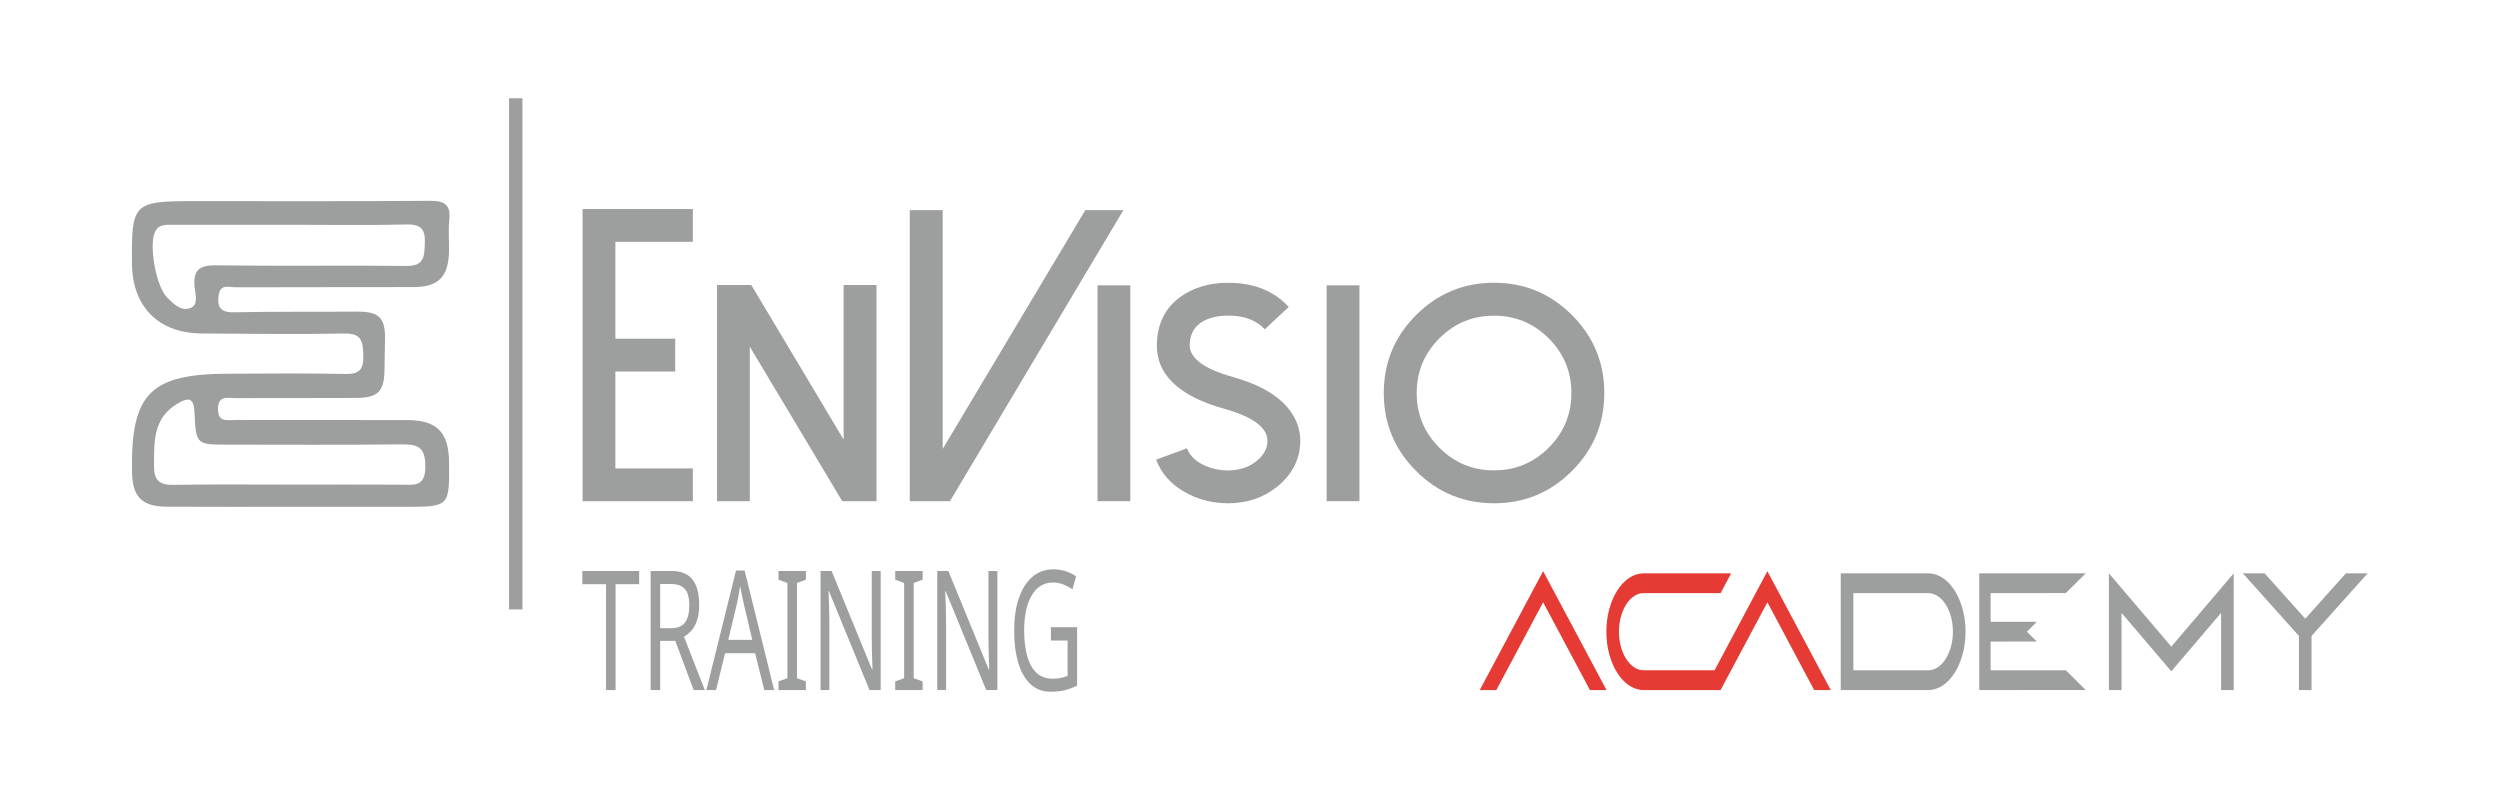
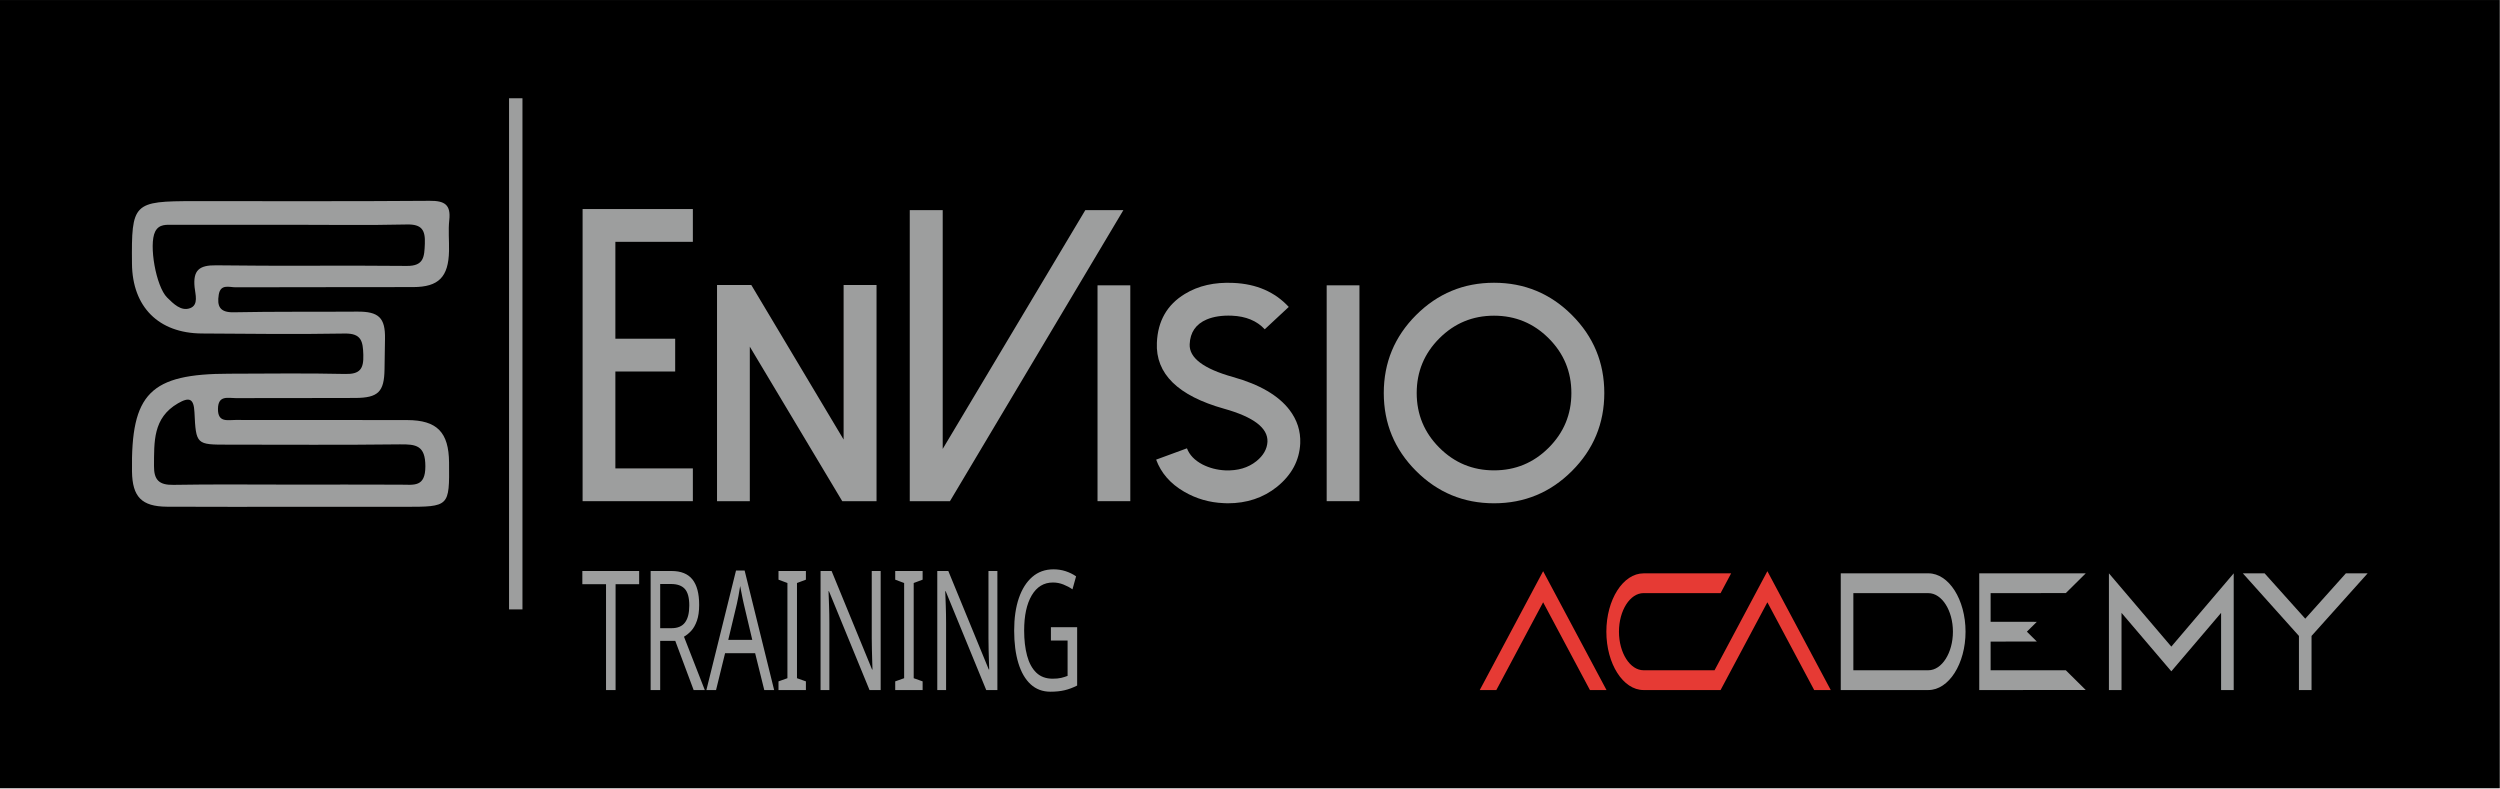
<svg xmlns="http://www.w3.org/2000/svg" xml:space="preserve" width="547.79mm" height="172.72mm" version="1.1" style="shape-rendering:geometricPrecision; text-rendering:geometricPrecision; image-rendering:optimizeQuality; fill-rule:evenodd; clip-rule:evenodd" viewBox="0 0 54779 17271.98">
  <defs>
-     <font id="FontID0" horiz-adv-x="1216" font-variant="normal" style="fill-rule:nonzero" font-weight="400">
+     <font id="FontID0" horiz-adv-x="1216" font-variant="normal" style="fill-rule:nonzero" font-style="normal" font-weight="400">
      <font-face font-family="BEASIGNE">
        <font-face-src>
          <font-face-name name="BEASIGNE" />
        </font-face-src>
      </font-face>
      <missing-glyph>
        <path d="M0 0z" />
      </missing-glyph>
      <glyph unicode="A" horiz-adv-x="1216" d="M168 0c146.833,175.5 293.668,350.832 440.668,526.332 147,-175.5 293.832,-350.832 440.665,-526.332l156 0c-198.999,237.667 -397.833,475.168 -596.665,712.833 -198.834,-237.665 -397.833,-475.165 -596.668,-712.833l156 0z" />
      <glyph unicode="G" horiz-adv-x="1287" d="M1122.67 581.167l99.334 118.834 -824.998 0c-192.501,0 -350,-157.5 -350,-350 0,-192.501 157.5,-350 350,-350l824.998 0c0,136.5 0,272.833 0,409.332 -215.666,0 -431.167,0 -646.666,0l-99.501 -118.667c209.168,0 418.332,0 627.333,0l0 -171.999 -706.165 0c-127.002,0 -231.334,104.332 -231.334,231.334 0,126.999 104.332,231.167 231.334,231.167l725.665 0z" />
      <glyph unicode="I" horiz-adv-x="283" d="M200.666 0l0 700.001 -118.667 0 0 -700.001 118.667 0z" />
      <glyph unicode="N" horiz-adv-x="1338" d="M200.833 0l0 511.168 1056.17 -507.5 0 696.333 -118.834 0 0 -507.667 -1056.17 507.667 0 -700.001 118.834 0z" />
      <glyph unicode="R" horiz-adv-x="1287" d="M200.833 581.167l778.167 0c62.168,0 113.499,-51.167 113.499,-113.499 0,-62.168 -51.331,-113.669 -113.499,-113.669 -259.5,0.167 -518.832,0.167 -778.167,0.167l0 227zm1056.17 -581.167l-285.5 235.333 7.333 0c127.667,0 232.333,104.502 232.333,232.335 0,127.166 -103.998,232.333 -232.333,232.333l-896.834 0 0 -700.001 118.834 0 0 235.5 584.167 0 285.333 -235.5 186.668 0 0 0z" />
      <glyph unicode="T" horiz-adv-x="1134" d="M510.5 581.167l0 -581.167 118.667 0 0 581.167 397.165 0 99.334 118.834 -1012.17 0 -99.498 -118.834 496.499 0z" />
    </font>
    <style type="text/css">
   
-     @font-face { font-family:"BEASIGNE";font-variant:normal;font-weight:normal;src:url("#FontID0") format(svg)}
-     .fil0 {fill:none}
+     @font-face { font-family:"BEASIGNE";font-variant:normal;font-style:normal;font-weight:normal;src:url("#FontID0") format(svg)}
    .fil3 {fill:#9D9E9E}
+     .fil0 {fill:black}
    .fil1 {fill:#9D9E9E;fill-rule:nonzero}
    .fil2 {fill:#E63A34;fill-rule:nonzero}
    .fnt0 {font-weight:normal;font-size:3653.34px;font-family:'BEASIGNE'}
   
  </style>
  </defs>
  <g id="Camada_x0020_1">
    <rect class="fil0" x="-5.17" y="0.52" width="54779.34" height="17272" />
-     <g id="_2120393842080">
+     <g id="_2117915017648">
      <path class="fil1" d="M6377.45 10618.38c802.58,0 1605.4,-2.68 2408.22,1.4 283.68,1.46 534.78,58.92 534.78,-401.29 0,-458.75 -202.51,-486.37 -561.99,-481.82 -1253.11,15.89 -2506.67,6.19 -3760.19,6.37 -696.12,0.23 -703.95,0.64 -737.53,-710.73 -14.19,-298.05 -108.96,-340.91 -361.35,-194.63 -551.65,320.12 -520.94,844.63 -525.08,1371.76 -2.69,309.03 114.1,420.45 425.81,414.72 858.82,-15.7 1718.11,-5.6 2577.33,-5.78zm2.86 -5693.17c-858,0 -1716,-0.82 -2574,0.81 -152.23,0.41 -319.71,-23.88 -406.89,149.96 -143.77,287.01 20.03,1202.71 261.84,1442.65 140.09,138.69 308.38,308.62 506.58,232.83 188.09,-71.71 111.24,-303.48 96,-457.53 -36.44,-370.23 98.28,-485.97 473.18,-480.42 1391.55,19.97 2783.75,-1.46 4175.72,13.37 380.32,4.15 384.64,-206.19 396.15,-485.14 12.79,-299.74 -65.05,-431.13 -395.92,-423.13 -843.81,19.97 -1688.44,6.6 -2532.66,6.6zm154.93 6179.55c-958.91,-0.41 -1917.7,3.91 -2876.43,-2.05 -555.17,-3.5 -758.32,-215.48 -766.56,-770.46 -25.51,-1714.84 398.43,-2141.65 2131.78,-2143.69 846.03,-1.28 1692.52,-14.25 2537.97,5.72 328.18,7.83 408.06,-113.46 399.01,-418.98 -8.87,-293.96 -38.95,-473.59 -409.52,-467.05 -1042.82,18.57 -2086.64,6.02 -3130.04,-0.99 -947.41,-6.42 -1520.55,-583.02 -1529.6,-1527.73 -12.56,-1335.33 22.89,-1371.82 1364.16,-1372.41 1720.15,-0.81 3440.06,6.78 5160.21,-7 324.68,-2.51 465.99,82.8 428.09,423.71 -24.7,222.95 -0.64,450.75 -5.54,676.33 -12.38,568.36 -225.41,788.4 -784.25,790.27 -1297.02,4.32 -2594.03,-0.82 -3891.05,4.73 -136.99,0.58 -331.85,-79.71 -370.22,161.28 -40.59,252.97 21.84,392.48 327.36,386.29 902.09,-18.34 1804.82,-7.83 2707.14,-14.66 470.32,-3.5 615.96,132.5 608.31,592.89 -3.68,225.58 -6.6,450.92 -10.52,676.5 -8.23,486.61 -137.17,619.28 -637.55,622.38 -874.12,5.37 -1748.59,-0.23 -2622.88,3.5 -169.93,0.59 -385.64,-69.02 -389.15,235.45 -3.67,303.83 209.12,242.87 381.97,243.28 1254.97,2.27 2509.94,-1.23 3764.73,2.51 654.44,1.81 910.97,266.98 916.92,929.06 8.65,971.29 8.65,971.29 -977.71,971.52 -775.6,0 -1551.21,0 -2326.63,-0.4z" />
      <polygon class="fil1" points="11447.96,13353.03 11154,13353.03 11154,2153.13 11447.96,2153.13 " />
      <polygon class="fil1" points="15181.57,4580.44 15181.57,5298.76 13483.85,5298.76 13483.85,7421.89 14794.3,7421.89 14794.3,8140.21 13483.85,8140.21 13483.85,10263.52 15181.57,10263.52 15181.57,10981.66 12765.53,10981.66 12765.53,4580.44 " />
      <polygon class="fil1" points="19206.28,6245.29 19206.28,10981.54 18454.97,10981.54 16429.54,7595.85 16429.54,10981.54 15711.22,10981.54 15711.22,6245.29 16462.53,6245.29 18484.87,9631.21 18484.87,6245.29 " />
      <polygon class="fil1" points="20656.18,4604.5 20656.18,9836.41 23780.67,4604.5 24614.78,4604.5 20815.01,10981.6 19934.35,10981.6 19934.35,4604.5 " />
      <polygon class="fil1" points="24766.79,10981.48 24048.47,10981.48 24048.47,6252 24766.79,6252 " />
      <path class="fil1" d="M26812.19 11024.64c-313.35,-13.2 -602.34,-97 -867.05,-251.51 -300.15,-174.31 -504.12,-408.12 -612.45,-701.68l675.29 -248.23c55.18,145.63 168.7,263.71 340.73,354.16 152.41,77.2 318.02,120.3 496.65,129.11 275.86,10.92 504.07,-56.41 685.15,-201.87 152.24,-123.56 232.82,-264.94 241.47,-423.71 13.37,-302.26 -303.02,-543.9 -949.68,-724.98 -1012.93,-284.5 -1504.03,-766.73 -1473.14,-1446.16 19.97,-476.67 223.89,-832.83 612.45,-1068.92 295.83,-181.08 650.76,-261.67 1065.89,-241.87 503.01,22.07 906.81,197.55 1211.29,526.14l-526.14 490.11c-172.21,-185.4 -411.81,-284.74 -718.32,-297.93 -216.36,-8.82 -400.48,18.74 -552.95,82.63 -238.13,101.55 -362.75,282.45 -373.67,542.84 -13.6,297.87 303.02,537.47 949.68,718.32 582.55,163.15 995.17,403.8 1238.1,721.41 167.48,220.68 245.72,464.59 234.8,731.58 -17.51,375.13 -187.68,692.74 -509.61,953.18 -300.15,240.59 -659.86,360.71 -1079.08,360.71 -30.89,0 -60.79,-1.23 -89.41,-3.33z" />
      <polygon class="fil1" points="29787.78,10981.48 29069.63,10981.48 29069.63,6252 29787.78,6252 " />
      <path class="fil1" d="M31538.46 7413.71c-330.63,330.87 -496.3,730.29 -496.3,1198.16 0,467.8 165.67,867.05 496.3,1197.91 331.05,331.22 730.29,496.66 1198.1,496.66 467.86,0 867.11,-165.44 1198.32,-496.66 330.87,-330.86 496.48,-730.11 496.48,-1197.91 0,-467.87 -165.61,-867.29 -496.48,-1198.16 -331.21,-331.04 -730.46,-496.47 -1198.32,-496.47 -467.81,0 -867.05,165.43 -1198.1,496.47zm-509.9 2905.92c-472.13,-472.18 -707.81,-1041.59 -707.81,-1707.76 0,-666.47 235.68,-1235.64 707.81,-1708 472.41,-472.19 1041.77,-708.28 1708,-708.28 666.46,0 1235.64,236.09 1707.82,708.28 472.13,472.36 708.45,1041.53 708.45,1708 0,666.17 -236.32,1235.58 -708.45,1707.76 -472.18,472.13 -1041.36,708.22 -1707.82,708.22 -666.23,0 -1235.59,-236.09 -1708,-708.22z" />
      <path class="fil1" d="M49144.3 12562.58l1229.11 1371.83c0,395.17 0,790.34 0,1185.51l276.15 0c0,-395.17 0,-790.34 0,-1185.51 409.57,-457.28 819.15,-914.55 1229.11,-1371.83l-476.67 0 -890.13 993.71 -890.5 -993.71 -477.07 0z" />
      <polygon class="fil1" points="46485.96,15119.92 46485.96,13429.03 47576.99,14709.53 48667.64,13429.03 48667.64,15119.92 48944.18,15119.92 48944.18,12562.58 47576.99,14168.22 46209.81,12562.58 46209.81,15119.92 " />
      <path class="fil1" d="M42253.71 15119.92c447.97,0 814.49,-575.4 814.49,-1278.67 0,-703.27 -366.52,-1278.67 -814.49,-1278.67l-1919.88 0c0,852.45 0,1704.89 0,2557.34l1919.88 0zm-1643.73 -2123.2l1643.73 0c295.15,0 537.95,380.56 537.95,844.53 0,463.98 -242.8,845.14 -537.95,845.14l-1643.73 0 0 -1689.67z" />
      <path class="fil2" d="M37700.7 12996.72l231.16 -433.53 -1919.48 0c-447.97,0 -814.49,574.79 -814.49,1278.06 0,703.27 366.52,1278.67 814.49,1278.67l1688.32 0c341.71,-641.16 683.79,-1281.71 1025.49,-1922.87 342.08,641.16 683.78,1281.71 1025.48,1922.87l363.03 0c-462.71,-867.67 -925.42,-1735.95 -1388.51,-2604.22l-1157.36 2170.69 -1556.45 0c-295.54,0 -538.34,-381.16 -538.34,-845.14 0,-463.97 242.8,-845.14 538.34,-845.14l1688.32 0 0 0.61z" />
      <path class="fil2" d="M32787 15119.92c341.7,-641.16 683.4,-1281.71 1025.49,-1922.87 342.08,641.16 683.78,1281.71 1025.47,1922.87l363.03 0c-463.09,-868.28 -925.8,-1735.95 -1388.5,-2604.22 -462.72,868.27 -925.81,1735.94 -1388.52,2604.22l363.03 0z" />
      <g transform="matrix(0.636984 0 0 1 -4709.95 6483.93)">
        <text x="27389.5" y="8635.99" class="fil3 fnt0">TRAINING</text>
      </g>
      <path class="fil1" d="M43617.51 12996.73l1648.07 -1.47 436.51 -432.68 -2333.69 0c0,852.44 0,1704.89 0,2557.34l2333.69 -0.48 -436.95 -433.05 -1647.63 0 0 -628.4 1012.79 -0.77 -218.05 -216.14 217.61 -215.7 -1012.35 -0.88 0 -627.77z" />
    </g>
  </g>
</svg>
